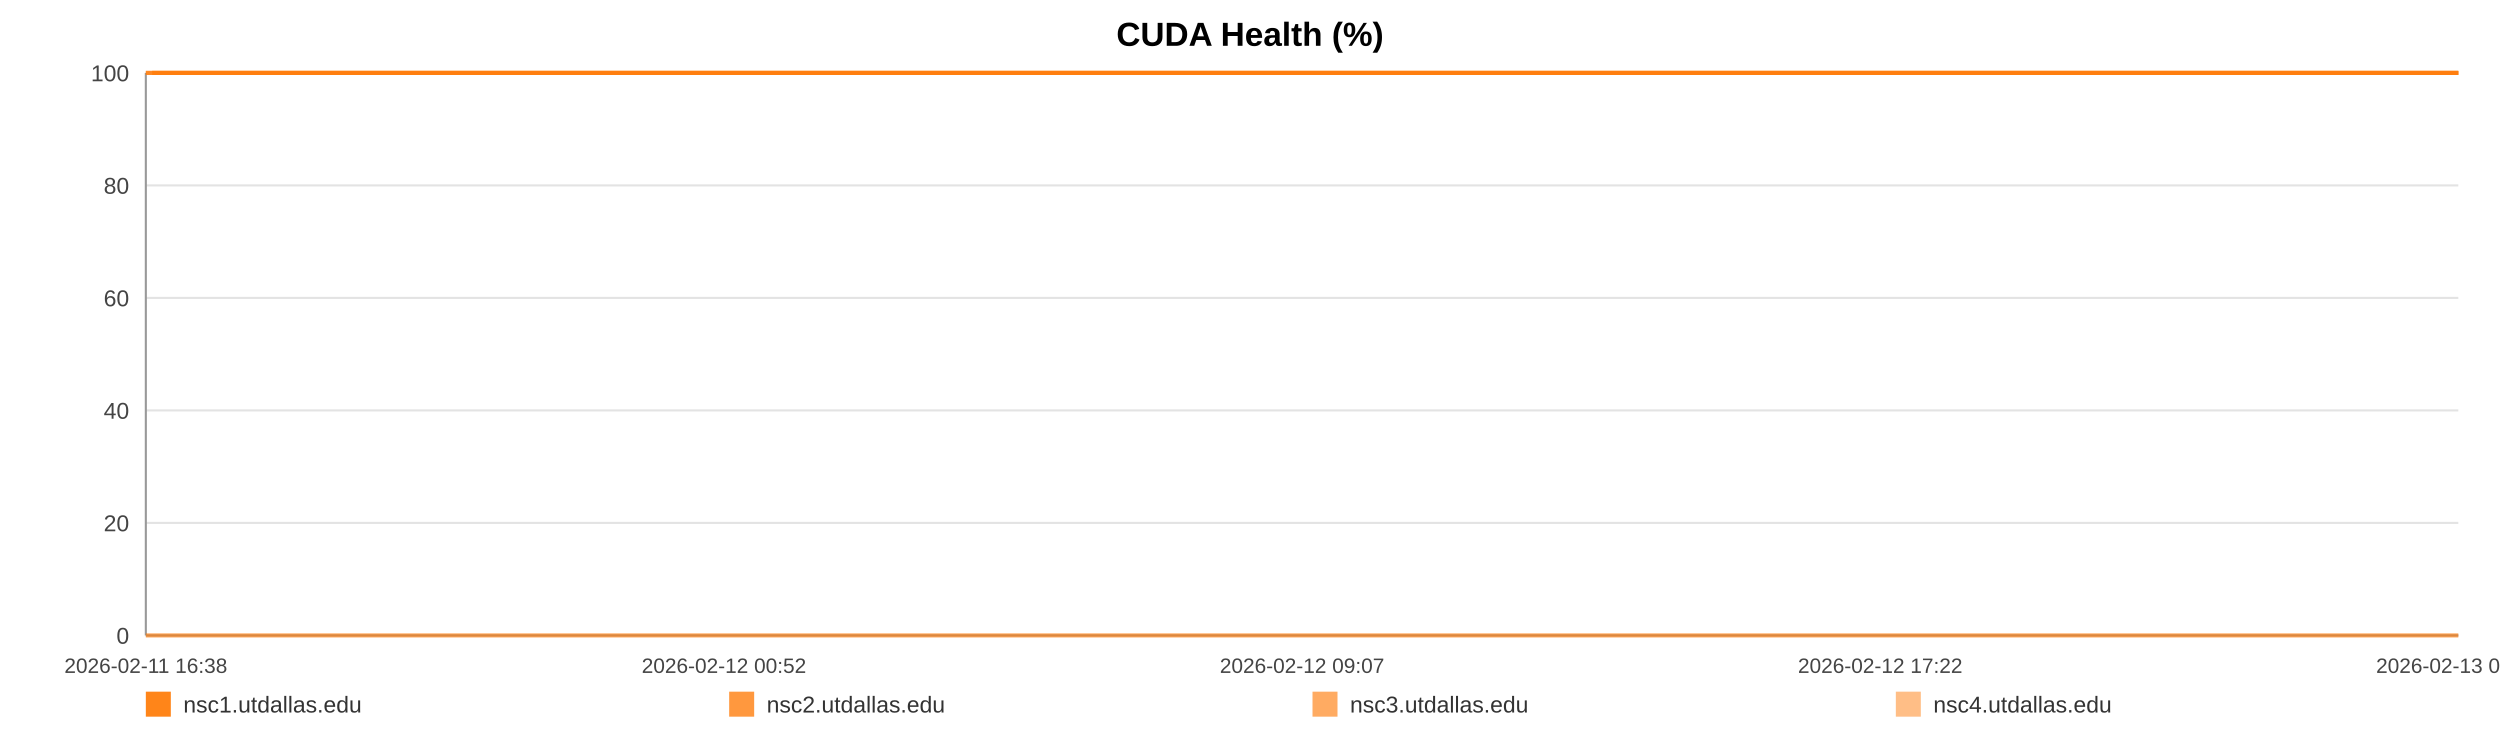
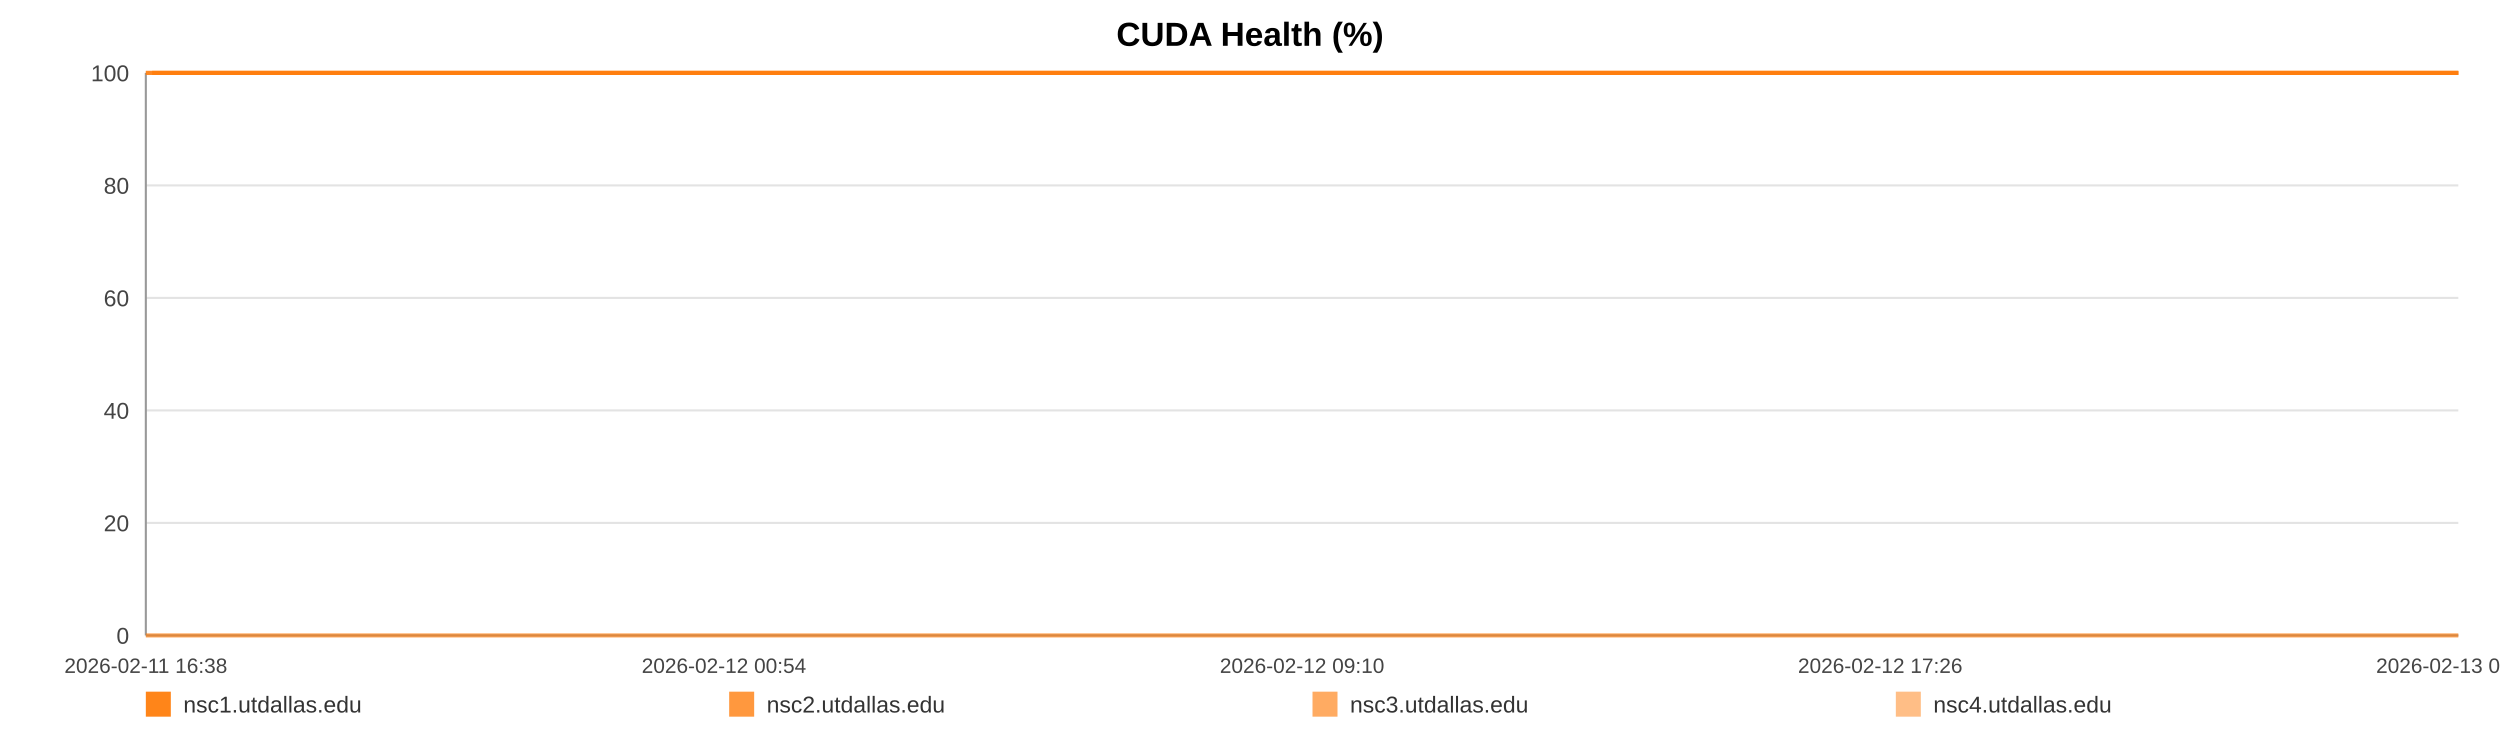
<svg xmlns="http://www.w3.org/2000/svg" width="1200" height="360" viewBox="0 0 1200 360" role="img" aria-label="CUDA Health (%)">
  <rect width="100%" height="100%" fill="#ffffff" />
  <text x="600.0" y="22" text-anchor="middle" font-size="16" font-family="Arial, Helvetica, sans-serif" font-weight="bold">CUDA Health (%)</text>
  <line x1="70" y1="35.00" x2="1180" y2="35.00" stroke="#e3e3e3" stroke-width="1" />
  <text x="62" y="39.00" text-anchor="end" font-size="11" fill="#444" font-family="Arial, Helvetica, sans-serif">100</text>
  <line x1="70" y1="89.00" x2="1180" y2="89.00" stroke="#e3e3e3" stroke-width="1" />
  <text x="62" y="93.00" text-anchor="end" font-size="11" fill="#444" font-family="Arial, Helvetica, sans-serif">80</text>
  <line x1="70" y1="143.00" x2="1180" y2="143.00" stroke="#e3e3e3" stroke-width="1" />
  <text x="62" y="147.00" text-anchor="end" font-size="11" fill="#444" font-family="Arial, Helvetica, sans-serif">60</text>
  <line x1="70" y1="197.00" x2="1180" y2="197.00" stroke="#e3e3e3" stroke-width="1" />
  <text x="62" y="201.00" text-anchor="end" font-size="11" fill="#444" font-family="Arial, Helvetica, sans-serif">40</text>
  <line x1="70" y1="251.00" x2="1180" y2="251.00" stroke="#e3e3e3" stroke-width="1" />
  <text x="62" y="255.00" text-anchor="end" font-size="11" fill="#444" font-family="Arial, Helvetica, sans-serif">20</text>
  <line x1="70" y1="305.00" x2="1180" y2="305.00" stroke="#e3e3e3" stroke-width="1" />
  <text x="62" y="309.00" text-anchor="end" font-size="11" fill="#444" font-family="Arial, Helvetica, sans-serif">0</text>
  <line x1="70" y1="35" x2="70" y2="305" stroke="#999" />
  <line x1="70" y1="305" x2="1180" y2="305" stroke="#999" />
  <text x="70.00" y="323" text-anchor="middle" font-size="10" fill="#444" font-family="Arial, Helvetica, sans-serif">2026-02-11 16:38</text>
-   <text x="347.50" y="323" text-anchor="middle" font-size="10" fill="#444" font-family="Arial, Helvetica, sans-serif">2026-02-12 00:52</text>
-   <text x="625.00" y="323" text-anchor="middle" font-size="10" fill="#444" font-family="Arial, Helvetica, sans-serif">2026-02-12 09:07</text>
-   <text x="902.50" y="323" text-anchor="middle" font-size="10" fill="#444" font-family="Arial, Helvetica, sans-serif">2026-02-12 17:22</text>
-   <text x="1180.00" y="323" text-anchor="middle" font-size="10" fill="#444" font-family="Arial, Helvetica, sans-serif">2026-02-13 01:36</text>
-   <polyline fill="none" stroke="#ff7f0e" stroke-opacity="0.95" stroke-width="2" points="73.02,35.00 76.05,35.00 79.06,35.00 82.09,35.00 85.14,35.00 88.13,35.00 91.16,35.00 94.43,35.00 97.43,35.00 100.43,35.00 103.43,35.00 106.50,35.00 109.50,35.00 112.50,35.00 117.93,35.00 122.61,35.00 125.66,35.00 128.76,35.00 131.77,35.00 134.78,35.00 137.73,35.00 140.78,35.00 143.79,35.00 146.83,35.00 149.87,35.00 152.94,35.00 155.97,35.00 159.00,35.00 162.17,35.00 165.22,35.00 168.23,35.00 171.32,35.00 174.34,35.00 177.36,35.00 180.47,35.00 183.46,35.00 186.48,35.00 189.56,35.00 192.54,35.00 195.56,35.00 198.54,35.00 201.55,35.00 204.58,35.00 207.58,35.00 210.67,35.00 213.72,35.00 216.70,35.00 219.71,35.00 222.76,35.00 225.78,35.00 229.23,35.00 232.25,35.00 235.26,35.00 238.25,35.00 241.25,35.00 244.24,35.00 247.24,35.00 250.27,35.00 253.28,35.00 256.36,35.00 259.37,35.00 262.35,35.00 265.39,35.00 268.44,35.00 271.45,35.00 274.48,35.00 277.46,35.00 280.46,35.00 283.46,35.00 286.45,35.00 289.46,35.00 292.48,35.00 295.47,35.00 298.49,35.00 301.52,35.00 304.50,35.00 307.54,35.00 310.53,35.00 313.53,35.00 316.63,35.00 319.64,35.00 322.65,35.00 325.68,35.00 328.69,35.00 331.71,35.00 334.73,35.00 337.71,35.00 340.70,35.00 343.74,35.00 346.78,35.00 349.79,35.00 352.83,35.00 355.81,35.00 358.84,35.00 361.84,35.00 364.85,35.00 367.84,35.00 370.86,35.00 373.85,35.00 376.89,35.00 379.91,35.00 382.93,35.00 385.95,35.00 389.00,35.00 392.04,35.00 395.05,35.00 398.05,35.00 401.06,35.00 404.06,35.00 407.11,35.00 410.13,35.00 413.14,35.00 416.15,35.00 419.18,35.00 422.21,35.00 425.25,35.00 428.31,35.00 431.32,35.00 434.33,35.00 437.35,35.00 440.36,35.00 443.37,35.00 446.41,35.00 449.69,35.00 452.69,35.00 455.74,35.00 458.75,35.00 461.74,35.00 464.74,35.00 467.70,35.00 470.71,35.00 473.73,35.00 476.74,35.00 479.74,35.00 482.75,35.00 485.76,35.00 488.75,35.00 491.83,35.00 494.83,35.00 497.84,35.00 500.84,35.00 503.86,35.00 506.86,35.00 509.89,35.00 512.92,35.00 515.94,35.00 518.96,35.00 521.97,35.00 524.96,35.00 527.96,35.00 530.97,35.00 533.98,35.00 537.01,35.00 540.06,35.00 543.08,35.00 546.09,35.00 549.14,35.00 552.16,35.00 555.15,35.00 558.18,35.00 561.20,35.00 564.26,35.00 567.32,35.00 570.32,35.00 573.35,35.00 576.34,35.00 579.33,35.00 582.34,35.00 585.36,35.00 588.36,35.00 591.34,35.00 594.35,35.00 597.39,35.00 600.41,35.00 603.44,35.00 606.45,35.00 609.54,35.00 612.55,35.00 615.56,35.00 618.56,35.00 621.55,35.00 624.83,35.00 627.92,35.00 630.91,35.00 633.91,35.00 636.88,35.00 639.91,35.00 642.92,35.00 645.95,35.00 648.98,35.00 651.98,35.00 654.98,35.00 658.00,35.00 661.09,35.00 664.10,35.00 667.09,35.00 670.10,35.00 673.15,35.00 676.22,35.00 679.31,35.00 682.30,35.00 685.32,35.00 688.34,35.00 691.34,35.00 694.37,35.00 697.39,35.00 700.44,35.00 703.44,35.00 706.44,35.00 709.48,35.00 712.50,35.00 715.51,35.00 718.53,35.00 721.59,35.00 724.61,35.00 727.61,35.00 730.59,35.00 733.59,35.00 736.62,35.00 739.63,35.00 742.63,35.00 745.64,35.00 748.63,35.00 751.64,35.00 754.67,35.00 757.69,35.00 760.72,35.00 763.78,35.00 766.80,35.00 769.84,35.00 772.84,35.00 775.87,35.00 778.88,35.00 781.90,35.00 784.92,35.00 788.00,35.00 791.02,35.00 794.05,35.00 797.07,35.00 800.07,35.00 803.10,35.00 806.08,35.00 809.09,35.00 812.13,35.00 815.15,35.00 818.17,35.00 821.19,35.00 824.23,35.00 827.24,35.00 830.26,35.00 833.30,35.00 836.34,35.00 839.35,35.00 842.36,35.00 845.39,35.00 848.44,35.00 851.47,35.00 854.48,35.00 857.49,35.00 860.84,35.00 863.88,35.00 866.90,35.00 869.92,35.00 872.96,35.00 875.99,35.00 879.01,35.00 882.04,35.00 885.03,35.00 888.15,35.00 891.20,35.00 894.19,35.00 897.20,35.00 900.22,35.00 903.24,35.00 906.26,35.00 909.39,35.00 912.41,35.00 915.42,35.00 918.48,35.00 921.73,35.00 924.75,35.00 928.55,35.00 933.65,35.00 936.74,35.00 939.82,35.00 942.83,35.00 945.79,35.00 948.79,35.00 951.86,35.00 954.89,35.00 957.92,35.00 961.06,35.00 964.19,35.00 967.38,35.00 970.41,35.00 973.43,35.00 976.45,35.00 979.51,35.00 982.57,35.00 985.61,35.00 988.61,35.00 991.63,35.00 994.77,35.00 997.80,35.00 1000.79,35.00 1003.82,35.00 1006.88,35.00 1010.01,35.00 1013.05,35.00 1016.07,35.00 1019.18,35.00 1022.06,35.00 1025.07,35.00 1028.14,35.00 1031.14,35.00 1034.21,35.00 1037.32,35.00 1040.35,35.00 1043.36,35.00 1046.42,35.00 1049.47,35.00 1052.48,35.00 1055.49,35.00 1058.49,35.00 1061.52,35.00 1064.55,35.00 1067.55,35.00 1071.14,35.00 1074.70,35.00 1078.27,35.00 1081.77,35.00 1085.22,35.00 1088.70,35.00 1092.27,35.00 1095.79,35.00 1098.82,35.00 1101.80,35.00 1104.81,35.00 1107.82,35.00 1110.84,35.00 1113.83,35.00 1116.83,35.00 1119.83,35.00 1122.85,35.00 1125.86,35.00 1128.87,35.00 1131.87,35.00 1134.88,35.00 1137.88,35.00 1140.89,35.00 1143.89,35.00 1146.91,35.00 1149.89,35.00 1152.92,35.00 1155.96,35.00 1158.94,35.00 1161.93,35.00 1164.93,35.00 1167.94,35.00 1170.96,35.00 1173.98,35.00 1176.98,35.00 1180.00,35.00" />
-   <polyline fill="none" stroke="#ff7f0e" stroke-opacity="0.80" stroke-width="2" points="70.00,35.00 73.02,35.00 76.05,35.00 79.06,35.00 82.09,35.00 85.14,35.00 88.13,35.00 91.16,35.00 94.43,35.00 97.43,35.00 100.43,35.00 103.43,35.00 106.50,35.00 109.50,35.00 112.50,35.00 117.93,35.00 122.61,35.00 125.66,35.00 128.76,35.00 131.77,35.00 134.78,35.00 137.73,35.00 140.78,35.00 143.79,35.00 146.83,35.00 149.87,35.00 152.94,35.00 155.97,35.00 159.00,35.00 162.17,35.00 165.22,35.00 168.23,35.00 171.32,35.00 174.34,35.00 177.36,35.00 180.47,35.00 183.46,35.00 186.48,35.00 189.56,35.00 192.54,35.00 195.56,35.00 198.54,35.00 201.55,35.00 204.58,35.00 207.58,35.00 210.67,35.00 213.72,35.00 216.70,35.00 219.71,35.00 222.76,35.00 225.78,35.00 229.23,35.00 232.25,35.00 235.26,35.00 238.25,35.00 241.25,35.00 244.24,35.00 247.24,35.00 250.27,35.00 253.28,35.00 256.36,35.00 259.37,35.00 262.35,35.00 265.39,35.00 268.44,35.00 271.45,35.00 274.48,35.00 277.46,35.00 280.46,35.00 283.46,35.00 286.45,35.00 289.46,35.00 292.48,35.00 295.47,35.00 298.49,35.00 301.52,35.00 304.50,35.00 307.54,35.00 310.53,35.00 313.53,35.00 316.63,35.00 319.64,35.00 322.65,35.00 325.68,35.00 328.69,35.00 331.71,35.00 334.73,35.00 337.71,35.00 340.70,35.00 343.74,35.00 346.78,35.00 349.79,35.00 352.83,35.00 355.81,35.00 358.84,35.00 361.84,35.00 364.85,35.00 367.84,35.00 370.86,35.00 373.85,35.00 376.89,35.00 379.91,35.00 382.93,35.00 385.95,35.00 389.00,35.00 392.04,35.00 395.05,35.00 398.05,35.00 401.06,35.00 404.06,35.00 407.11,35.00 410.13,35.00 413.14,35.00 416.15,35.00 419.18,35.00 422.21,35.00 425.25,35.00 428.31,35.00 431.32,35.00 434.33,35.00 437.35,35.00 440.36,35.00 443.37,35.00 446.41,35.00 449.69,35.00 452.69,35.00 455.74,35.00 458.75,35.00 461.74,35.00 464.74,35.00 467.70,35.00 470.71,35.00 473.73,35.00 476.74,35.00 479.74,35.00 482.75,35.00 485.76,35.00 488.75,35.00 491.83,35.00 494.83,35.00 497.84,35.00 500.84,35.00 503.86,35.00 506.86,35.00 509.89,35.00 512.92,35.00 515.94,35.00 518.96,35.00 521.97,35.00 524.96,35.00 527.96,35.00 530.97,35.00 533.98,35.00 537.01,35.00 540.06,35.00 543.08,35.00 546.09,35.00 549.14,35.00 552.16,35.00 555.15,35.00 558.18,35.00 561.20,35.00 564.26,35.00 567.32,35.00 570.32,35.00 573.35,35.00 576.34,35.00 579.33,35.00 582.34,35.00 585.36,35.00 588.36,35.00 591.34,35.00 594.35,35.00 597.39,35.00 600.41,35.00 603.44,35.00 606.45,35.00 609.54,35.00 612.55,35.00 615.56,35.00 618.56,35.00 621.55,35.00 624.83,35.00 627.92,35.00 630.91,35.00 633.91,35.00 636.88,35.00 639.91,35.00 642.92,35.00 645.95,35.00 648.98,35.00 651.98,35.00 654.98,35.00 658.00,35.00 661.09,35.00 664.10,35.00 667.09,35.00 670.10,35.00 673.15,35.00 676.22,35.00 679.31,35.00 682.30,35.00 685.32,35.00 688.34,35.00 691.34,35.00 694.37,35.00 697.39,35.00 700.44,35.00 703.44,35.00 706.44,35.00 709.48,35.00 712.50,35.00 715.51,35.00 718.53,35.00 721.59,35.00 724.61,35.00 727.61,35.00 730.59,35.00 733.59,35.00 736.62,35.00 739.63,35.00 742.63,35.00 745.64,35.00 748.63,35.00 751.64,35.00 754.67,35.00 757.69,35.00 760.72,35.00 763.78,35.00 766.80,35.00 769.84,35.00 772.84,35.00 775.87,35.00 778.88,35.00 781.90,35.00 784.92,35.00 788.00,35.00 791.02,35.00 794.05,35.00 797.07,35.00 800.07,35.00 803.10,35.00 806.08,35.00 809.09,35.00 812.13,35.00 815.15,35.00 818.17,35.00 821.19,35.00 824.23,35.00 827.24,35.00 830.26,35.00 833.30,35.00 836.34,35.00 839.35,35.00 842.36,35.00 845.39,35.00 848.44,35.00 851.47,35.00 854.48,35.00 857.49,35.00 860.84,35.00 863.88,35.00 866.90,35.00 869.92,35.00 872.96,35.00 875.99,35.00 879.01,35.00 882.04,35.00 885.03,35.00 888.15,35.00 891.20,35.00 894.19,35.00 897.20,35.00 900.22,35.00 903.24,35.00 906.26,35.00 909.39,35.00 912.41,35.00 915.42,35.00 918.48,35.00 921.73,35.00 924.75,35.00 928.55,35.00 933.65,35.00 936.74,35.00 939.82,35.00 942.83,35.00 945.79,35.00 948.79,35.00 951.86,35.00 954.89,35.00 957.92,35.00 961.06,35.00 964.19,35.00 967.38,35.00 970.41,35.00 973.43,35.00 976.45,35.00 979.51,35.00 982.57,35.00 985.61,35.00 988.61,35.00 991.63,35.00 994.77,35.00 997.80,35.00 1000.79,35.00 1003.82,35.00 1006.88,35.00 1010.01,35.00 1013.05,35.00 1016.07,35.00 1019.18,35.00 1022.06,35.00 1025.07,35.00 1028.14,35.00 1031.14,35.00 1034.21,35.00 1037.32,35.00 1040.35,35.00 1043.36,35.00 1046.42,35.00 1049.47,35.00 1052.48,35.00 1055.49,35.00 1058.49,35.00 1061.52,35.00 1064.55,35.00 1067.55,35.00 1071.14,35.00 1074.70,35.00 1078.27,35.00 1081.77,35.00 1085.22,35.00 1088.70,35.00 1092.27,35.00 1095.79,35.00 1098.82,35.00 1101.80,35.00 1104.81,35.00 1107.82,35.00 1110.84,35.00 1113.83,35.00 1116.83,35.00 1119.83,35.00 1122.85,35.00 1125.86,35.00 1128.87,35.00 1131.87,35.00 1134.88,35.00 1137.88,35.00 1140.89,35.00 1143.89,35.00 1146.91,35.00 1149.89,35.00 1152.92,35.00 1155.96,35.00 1158.94,35.00 1161.93,35.00 1164.93,35.00 1167.94,35.00 1170.96,35.00 1173.98,35.00 1176.98,35.00 1180.00,35.00" />
-   <polyline fill="none" stroke="#ff7f0e" stroke-opacity="0.65" stroke-width="2" points="70.00,305.00 73.02,305.00 76.05,305.00 79.06,305.00 82.09,305.00 85.14,305.00 88.13,305.00 91.16,305.00 94.43,305.00 97.43,305.00 100.43,305.00 103.43,305.00 106.50,305.00 109.50,305.00 112.50,305.00 117.93,305.00 122.61,305.00 125.66,305.00 128.76,305.00 131.77,305.00 134.78,305.00 137.73,305.00 140.78,305.00 143.79,305.00 146.83,305.00 149.87,305.00 152.94,305.00 155.97,305.00 159.00,305.00 162.17,305.00 165.22,305.00 168.23,305.00 171.32,305.00 174.34,305.00 177.36,305.00 180.47,305.00 183.46,305.00 186.48,305.00 189.56,305.00 192.54,305.00 195.56,305.00 198.54,305.00 201.55,305.00 204.58,305.00 207.58,305.00 210.67,305.00 213.72,305.00 216.70,305.00 219.71,305.00 222.76,305.00 225.78,305.00 229.23,305.00 232.25,305.00 235.26,305.00 238.25,305.00 241.25,305.00 244.24,305.00 247.24,305.00 250.27,305.00 253.28,305.00 256.36,305.00 259.37,305.00 262.35,305.00 265.39,305.00 268.44,305.00 271.45,305.00 274.48,305.00 277.46,305.00 280.46,305.00 283.46,305.00 286.45,305.00 289.46,305.00 292.48,305.00 295.47,305.00 298.49,305.00 301.52,305.00 304.50,305.00 307.54,305.00 310.53,305.00 313.53,305.00 316.63,305.00 319.64,305.00 322.65,305.00 325.68,305.00 328.69,305.00 331.71,305.00 334.73,305.00 337.71,305.00 340.70,305.00 343.74,305.00 346.78,305.00 349.79,305.00 352.83,305.00 355.81,305.00 358.84,305.00 361.84,305.00 364.85,305.00 367.84,305.00 370.86,305.00 373.85,305.00 376.89,305.00 379.91,305.00 382.93,305.00 385.95,305.00 389.00,305.00 392.04,305.00 395.05,305.00 398.05,305.00 401.06,305.00 404.06,305.00 407.11,305.00 410.13,305.00 413.14,305.00 416.15,305.00 419.18,305.00 422.21,305.00 425.25,305.00 428.31,305.00 431.32,305.00 434.33,305.00 437.35,305.00 440.36,305.00 443.37,305.00 446.41,305.00 449.69,305.00 452.69,305.00 455.74,305.00 458.75,305.00 461.74,305.00 464.74,305.00 467.70,305.00 470.71,305.00 473.73,305.00 476.74,305.00 479.74,305.00 482.75,305.00 485.76,305.00 488.75,305.00 491.83,305.00 494.83,305.00 497.84,305.00 500.84,305.00 503.86,305.00 506.86,305.00 509.89,305.00 512.92,305.00 515.94,305.00 518.96,305.00 521.97,305.00 524.96,305.00 527.96,305.00 530.97,305.00 533.98,305.00 537.01,305.00 540.06,305.00 543.08,305.00 546.09,305.00 549.14,305.00 552.16,305.00 555.15,305.00 558.18,305.00 561.20,305.00 564.26,305.00 567.32,305.00 570.32,305.00 573.35,305.00 576.34,305.00 579.33,305.00 582.34,305.00 585.36,305.00 588.36,305.00 591.34,305.00 594.35,305.00 597.39,305.00 600.41,305.00 603.44,305.00 606.45,305.00 609.54,305.00 612.55,305.00 615.56,305.00 618.56,305.00 621.55,305.00 624.83,305.00 627.92,305.00 630.91,305.00 633.91,305.00 636.88,305.00 639.91,305.00 642.92,305.00 645.95,305.00 648.98,305.00 651.98,305.00 654.98,305.00 658.00,305.00 661.09,305.00 664.10,305.00 667.09,305.00 670.10,305.00 673.15,305.00 676.22,305.00 679.31,305.00 682.30,305.00 685.32,305.00 688.34,305.00 691.34,305.00 694.37,305.00 697.39,305.00 700.44,305.00 703.44,305.00 706.44,305.00 709.48,305.00 712.50,305.00 715.51,305.00 718.53,305.00 721.59,305.00 724.61,305.00 727.61,305.00 730.59,305.00 733.59,305.00 736.62,305.00 739.63,305.00 742.63,305.00 745.64,305.00 748.63,305.00 751.64,305.00 754.67,305.00 757.69,305.00 760.72,305.00 763.78,305.00 766.80,305.00 769.84,305.00 772.84,305.00 775.87,305.00 778.88,305.00 781.90,305.00 784.92,305.00 788.00,305.00 791.02,305.00 794.05,305.00 797.07,305.00 800.07,305.00 803.10,305.00 806.08,305.00 809.09,305.00 812.13,305.00 815.15,305.00 818.17,305.00 821.19,305.00 824.23,305.00 827.24,305.00 830.26,305.00 833.30,305.00 836.34,305.00 839.35,305.00 842.36,305.00 845.39,305.00 848.44,305.00 851.47,305.00 854.48,305.00 857.49,305.00 860.84,305.00 863.88,305.00 866.90,305.00 869.92,305.00 872.96,305.00 875.99,305.00 879.01,305.00 882.04,305.00 885.03,305.00 888.15,305.00 891.20,305.00 894.19,305.00 897.20,305.00 900.22,305.00 903.24,305.00 906.26,305.00 909.39,305.00 912.41,305.00 915.42,305.00 918.48,305.00 921.73,305.00 924.75,305.00 928.55,305.00 933.65,305.00 936.74,305.00 939.82,305.00 942.83,305.00 945.79,305.00 948.79,305.00 951.86,305.00 954.89,305.00 957.92,305.00 961.06,305.00 964.19,305.00 967.38,305.00 970.41,305.00 973.43,305.00 976.45,305.00 979.51,305.00 982.57,305.00 985.61,305.00 988.61,305.00 991.63,305.00 994.77,305.00 997.80,305.00 1000.79,305.00 1003.82,305.00 1006.88,305.00 1010.01,305.00 1013.05,305.00 1016.07,305.00 1019.18,305.00 1022.06,305.00 1025.07,305.00 1028.14,305.00 1031.14,305.00 1034.21,305.00 1037.32,305.00 1040.35,305.00 1043.36,305.00 1046.42,305.00 1049.47,305.00 1052.48,305.00 1055.49,305.00 1058.49,305.00 1061.52,305.00 1064.55,305.00 1067.55,305.00 1071.14,305.00 1074.70,305.00 1078.27,305.00 1081.77,305.00 1085.22,305.00 1088.70,305.00 1092.27,305.00 1095.79,305.00 1098.82,305.00 1101.80,305.00 1104.81,305.00 1107.82,305.00 1110.84,305.00 1113.83,305.00 1116.83,305.00 1119.83,305.00 1122.85,305.00 1125.86,305.00 1128.87,305.00 1131.87,305.00 1134.88,305.00 1137.88,305.00 1140.89,305.00 1143.89,305.00 1146.91,305.00 1149.89,305.00 1152.92,305.00 1155.96,305.00 1158.94,305.00 1161.93,305.00 1164.93,305.00 1167.94,305.00 1170.96,305.00 1173.98,305.00 1176.98,305.00 1180.00,305.00" />
-   <polyline fill="none" stroke="#ff7f0e" stroke-opacity="0.50" stroke-width="2" points="70.00,35.00 73.02,35.00 76.05,35.00 79.06,35.00 82.09,35.00 85.14,35.00 88.13,35.00 91.16,35.00 94.43,35.00 97.43,35.00 100.43,35.00 103.43,35.00 106.50,35.00 109.50,35.00 112.50,35.00 117.93,35.00 122.61,35.00 125.66,35.00 128.76,35.00 131.77,35.00 134.78,35.00 137.73,35.00 140.78,35.00 143.79,35.00 146.83,35.00 149.87,35.00 152.94,35.00 155.97,35.00 159.00,35.00 162.17,35.00 165.22,35.00 168.23,35.00 171.32,35.00 174.34,35.00 177.36,35.00 180.47,35.00 183.46,35.00 186.48,35.00 189.56,35.00 192.54,35.00 195.56,35.00 198.54,35.00 201.55,35.00 204.58,35.00 207.58,35.00 210.67,35.00 213.72,35.00 216.70,35.00 219.71,35.00 222.76,35.00 225.78,35.00 229.23,35.00 232.25,35.00 235.26,35.00 238.25,35.00 241.25,35.00 244.24,35.00 247.24,35.00 250.27,35.00 253.28,35.00 256.36,35.00 259.37,35.00 262.35,35.00 265.39,35.00 268.44,35.00 271.45,35.00 274.48,35.00 277.46,35.00 280.46,35.00 283.46,35.00 286.45,35.00 289.46,35.00 292.48,35.00 295.47,35.00 298.49,35.00 301.52,35.00 304.50,35.00 307.54,35.00 310.53,35.00 313.53,35.00 316.63,35.00 319.64,35.00 322.65,35.00 325.68,35.00 328.69,35.00 331.71,35.00 334.73,35.00 337.71,35.00 340.70,35.00 343.74,35.00 346.78,35.00 349.79,35.00 352.83,35.00 355.81,35.00 358.84,35.00 361.84,35.00 364.85,35.00 367.84,35.00 370.86,35.00 373.85,35.00 376.89,35.00 379.91,35.00 382.93,35.00 385.95,35.00 389.00,35.00 392.04,35.00 395.05,35.00 398.05,35.00 401.06,35.00 404.06,35.00 407.11,35.00 410.13,35.00 413.14,35.00 416.15,35.00 419.18,35.00 422.21,35.00 425.25,35.00 428.31,35.00 431.32,35.00 434.33,35.00 437.35,35.00 440.36,35.00 443.37,35.00 446.41,35.00 449.69,35.00 452.69,35.00 455.74,35.00 458.75,35.00 461.74,35.00 464.74,35.00 467.70,35.00 470.71,35.00 473.73,35.00 476.74,35.00 479.74,35.00 482.75,35.00 485.76,35.00 488.75,35.00 491.83,35.00 494.83,35.00 497.84,35.00 500.84,35.00 503.86,35.00 506.86,35.00 509.89,35.00 512.92,35.00 515.94,35.00 518.96,35.00 521.97,35.00 524.96,35.00 527.96,35.00 530.97,35.00 533.98,35.00 537.01,35.00 540.06,35.00 543.08,35.00 546.09,35.00 549.14,35.00 552.16,35.00 555.15,35.00 558.18,35.00 561.20,35.00 564.26,35.00 567.32,35.00 570.32,35.00 573.35,35.00 576.34,35.00 579.33,35.00 582.34,35.00 585.36,35.00 588.36,35.00 591.34,35.00 594.35,35.00 597.39,35.00 600.41,35.00 603.44,35.00 606.45,35.00 609.54,35.00 612.55,35.00 615.56,35.00 618.56,35.00 621.55,35.00 624.83,35.00 627.92,35.00 630.91,35.00 633.91,35.00 636.88,35.00 639.91,35.00 642.92,35.00 645.95,35.00 648.98,35.00 651.98,35.00 654.98,35.00 658.00,35.00 661.09,35.00 664.10,35.00 667.09,35.00 670.10,35.00 673.15,35.00 676.22,35.00 679.31,35.00 682.30,35.00 685.32,35.00 688.34,35.00 691.34,35.00 694.37,35.00 697.39,35.00 700.44,35.00 703.44,35.00 706.44,35.00 709.48,35.00 712.50,35.00 715.51,35.00 718.53,35.00 721.59,35.00 724.61,35.00 727.61,35.00 730.59,35.00 733.59,35.00 736.62,35.00 739.63,35.00 742.63,35.00 745.64,35.00 748.63,35.00 751.64,35.00 754.67,35.00 757.69,35.00 760.72,35.00 763.78,35.00 766.80,35.00 769.84,35.00 772.84,35.00 775.87,35.00 778.88,35.00 781.90,35.00 784.92,35.00 788.00,35.00 791.02,35.00 794.05,35.00 797.07,35.00 800.07,35.00 803.10,35.00 806.08,35.00 809.09,35.00 812.13,35.00 815.15,35.00 818.17,35.00 821.19,35.00 824.23,35.00 827.24,35.00 830.26,35.00 833.30,35.00 836.34,35.00 839.35,35.00 842.36,35.00 845.39,35.00 848.44,35.00 851.47,35.00 854.48,35.00 857.49,35.00 860.84,35.00 863.88,35.00 866.90,35.00 869.92,35.00 872.96,35.00 875.99,35.00 879.01,35.00 882.04,35.00 885.03,35.00 888.15,35.00 891.20,35.00 894.19,35.00 897.20,35.00 900.22,35.00 903.24,35.00 906.26,35.00 909.39,35.00 912.41,35.00 915.42,35.00 918.48,35.00 921.73,35.00 924.75,35.00 928.55,35.00 933.65,35.00 936.74,35.00 939.82,35.00 942.83,35.00 945.79,35.00 948.79,35.00 951.86,35.00 954.89,35.00 957.92,35.00 961.06,35.00 964.19,35.00 967.38,35.00 970.41,35.00 973.43,35.00 976.45,35.00 979.51,35.00 982.57,35.00 985.61,35.00 988.61,35.00 991.63,35.00 994.77,35.00 997.80,35.00 1000.79,35.00 1003.82,35.00 1006.88,35.00 1010.01,35.00 1013.05,35.00 1016.07,35.00 1019.18,35.00 1022.06,35.00 1025.07,35.00 1028.14,35.00 1031.14,35.00 1034.21,35.00 1037.32,35.00 1040.35,35.00 1043.36,35.00 1046.42,35.00 1049.47,35.00 1052.48,35.00 1055.49,35.00 1058.49,35.00 1061.52,35.00 1064.55,35.00 1067.55,35.00 1071.14,35.00 1074.70,35.00 1078.27,35.00 1081.77,35.00 1085.22,35.00 1088.70,35.00 1092.27,35.00 1095.79,35.00 1098.82,35.00 1101.80,35.00 1104.81,35.00 1107.82,35.00 1110.84,35.00 1113.83,35.00 1116.83,35.00 1119.83,35.00 1122.85,35.00 1125.86,35.00 1128.87,35.00 1131.87,35.00 1134.88,35.00 1137.88,35.00 1140.89,35.00 1143.89,35.00 1146.91,35.00 1149.89,35.00 1152.92,35.00 1155.96,35.00 1158.94,35.00 1161.93,35.00 1164.93,35.00 1167.94,35.00 1170.96,35.00 1173.98,35.00 1176.98,35.00 1180.00,35.00" />
+   <text x="347.50" y="323" text-anchor="middle" font-size="10" fill="#444" font-family="Arial, Helvetica, sans-serif">2026-02-12 00:54</text>
+   <text x="625.00" y="323" text-anchor="middle" font-size="10" fill="#444" font-family="Arial, Helvetica, sans-serif">2026-02-12 09:10</text>
+   <text x="902.50" y="323" text-anchor="middle" font-size="10" fill="#444" font-family="Arial, Helvetica, sans-serif">2026-02-12 17:26</text>
+   <text x="1180.00" y="323" text-anchor="middle" font-size="10" fill="#444" font-family="Arial, Helvetica, sans-serif">2026-02-13 01:42</text>
+   <polyline fill="none" stroke="#ff7f0e" stroke-opacity="0.95" stroke-width="2" points="73.01,35.00 76.03,35.00 79.03,35.00 82.05,35.00 85.09,35.00 88.08,35.00 91.10,35.00 94.36,35.00 97.35,35.00 100.35,35.00 103.34,35.00 106.40,35.00 109.39,35.00 112.38,35.00 117.80,35.00 122.47,35.00 125.51,35.00 128.60,35.00 131.60,35.00 134.60,35.00 137.55,35.00 140.59,35.00 143.59,35.00 146.62,35.00 149.65,35.00 152.72,35.00 155.74,35.00 158.76,35.00 161.92,35.00 164.96,35.00 167.96,35.00 171.05,35.00 174.06,35.00 177.07,35.00 180.17,35.00 183.16,35.00 186.17,35.00 189.24,35.00 192.21,35.00 195.22,35.00 198.19,35.00 201.20,35.00 204.22,35.00 207.21,35.00 210.29,35.00 213.33,35.00 216.30,35.00 219.30,35.00 222.34,35.00 225.35,35.00 228.79,35.00 231.81,35.00 234.81,35.00 237.79,35.00 240.78,35.00 243.77,35.00 246.76,35.00 249.78,35.00 252.78,35.00 255.85,35.00 258.85,35.00 261.83,35.00 264.86,35.00 267.90,35.00 270.91,35.00 273.93,35.00 276.90,35.00 279.89,35.00 282.88,35.00 285.86,35.00 288.86,35.00 291.88,35.00 294.86,35.00 297.87,35.00 300.89,35.00 303.86,35.00 306.89,35.00 309.88,35.00 312.87,35.00 315.96,35.00 318.96,35.00 321.96,35.00 324.99,35.00 327.98,35.00 331.00,35.00 334.01,35.00 336.98,35.00 339.96,35.00 342.99,35.00 346.02,35.00 349.03,35.00 352.07,35.00 355.03,35.00 358.05,35.00 361.04,35.00 364.05,35.00 367.03,35.00 370.04,35.00 373.02,35.00 376.05,35.00 379.07,35.00 382.08,35.00 385.09,35.00 388.14,35.00 391.17,35.00 394.17,35.00 397.16,35.00 400.16,35.00 403.16,35.00 406.20,35.00 409.21,35.00 412.21,35.00 415.21,35.00 418.23,35.00 421.25,35.00 424.28,35.00 427.34,35.00 430.33,35.00 433.35,35.00 436.36,35.00 439.36,35.00 442.36,35.00 445.39,35.00 448.66,35.00 451.65,35.00 454.70,35.00 457.70,35.00 460.68,35.00 463.67,35.00 466.62,35.00 469.62,35.00 472.63,35.00 475.64,35.00 478.63,35.00 481.63,35.00 484.63,35.00 487.62,35.00 490.68,35.00 493.68,35.00 496.68,35.00 499.67,35.00 502.68,35.00 505.68,35.00 508.70,35.00 511.72,35.00 514.73,35.00 517.74,35.00 520.74,35.00 523.73,35.00 526.72,35.00 529.72,35.00 532.72,35.00 535.74,35.00 538.78,35.00 541.79,35.00 544.80,35.00 547.84,35.00 550.85,35.00 553.83,35.00 556.85,35.00 559.86,35.00 562.92,35.00 565.97,35.00 568.96,35.00 571.98,35.00 574.97,35.00 577.95,35.00 580.95,35.00 583.96,35.00 586.96,35.00 589.93,35.00 592.92,35.00 595.96,35.00 598.97,35.00 601.99,35.00 605.00,35.00 608.07,35.00 611.08,35.00 614.08,35.00 617.07,35.00 620.05,35.00 623.33,35.00 626.40,35.00 629.39,35.00 632.38,35.00 635.34,35.00 638.36,35.00 641.37,35.00 644.39,35.00 647.41,35.00 650.40,35.00 653.39,35.00 656.41,35.00 659.48,35.00 662.48,35.00 665.47,35.00 668.47,35.00 671.51,35.00 674.58,35.00 677.65,35.00 680.64,35.00 683.65,35.00 686.66,35.00 689.65,35.00 692.67,35.00 695.68,35.00 698.73,35.00 701.73,35.00 704.71,35.00 707.75,35.00 710.76,35.00 713.76,35.00 716.77,35.00 719.82,35.00 722.83,35.00 725.83,35.00 728.80,35.00 731.79,35.00 734.81,35.00 737.82,35.00 740.81,35.00 743.81,35.00 746.79,35.00 749.79,35.00 752.82,35.00 755.83,35.00 758.85,35.00 761.90,35.00 764.91,35.00 767.94,35.00 770.93,35.00 773.95,35.00 776.96,35.00 779.97,35.00 782.98,35.00 786.05,35.00 789.07,35.00 792.09,35.00 795.10,35.00 798.09,35.00 801.11,35.00 804.09,35.00 807.09,35.00 810.12,35.00 813.13,35.00 816.14,35.00 819.15,35.00 822.18,35.00 825.18,35.00 828.20,35.00 831.23,35.00 834.27,35.00 837.26,35.00 840.26,35.00 843.29,35.00 846.33,35.00 849.35,35.00 852.35,35.00 855.35,35.00 858.69,35.00 861.72,35.00 864.73,35.00 867.75,35.00 870.78,35.00 873.81,35.00 876.82,35.00 879.84,35.00 882.82,35.00 885.93,35.00 888.97,35.00 891.96,35.00 894.96,35.00 897.97,35.00 900.98,35.00 903.99,35.00 907.12,35.00 910.13,35.00 913.13,35.00 916.18,35.00 919.42,35.00 922.44,35.00 926.22,35.00 931.31,35.00 934.39,35.00 937.46,35.00 940.47,35.00 943.41,35.00 946.41,35.00 949.46,35.00 952.48,35.00 955.51,35.00 958.65,35.00 961.76,35.00 964.95,35.00 967.97,35.00 970.98,35.00 973.99,35.00 977.04,35.00 980.09,35.00 983.13,35.00 986.12,35.00 989.12,35.00 992.26,35.00 995.29,35.00 998.26,35.00 1001.28,35.00 1004.34,35.00 1007.46,35.00 1010.49,35.00 1013.51,35.00 1016.60,35.00 1019.48,35.00 1022.47,35.00 1025.54,35.00 1028.53,35.00 1031.59,35.00 1034.70,35.00 1037.72,35.00 1040.72,35.00 1043.77,35.00 1046.81,35.00 1049.82,35.00 1052.82,35.00 1055.80,35.00 1058.83,35.00 1061.86,35.00 1064.84,35.00 1068.43,35.00 1071.97,35.00 1075.53,35.00 1079.03,35.00 1082.47,35.00 1085.94,35.00 1089.50,35.00 1093.00,35.00 1096.03,35.00 1099.00,35.00 1102.00,35.00 1105.00,35.00 1108.02,35.00 1111.00,35.00 1113.99,35.00 1116.98,35.00 1120.00,35.00 1123.00,35.00 1126.00,35.00 1128.99,35.00 1131.99,35.00 1134.98,35.00 1137.98,35.00 1140.97,35.00 1143.98,35.00 1146.96,35.00 1149.98,35.00 1153.01,35.00 1155.98,35.00 1158.97,35.00 1161.96,35.00 1164.96,35.00 1167.97,35.00 1170.98,35.00 1173.98,35.00 1176.99,35.00 1180.00,35.00" />
+   <polyline fill="none" stroke="#ff7f0e" stroke-opacity="0.80" stroke-width="2" points="70.00,35.00 73.01,35.00 76.03,35.00 79.03,35.00 82.05,35.00 85.09,35.00 88.08,35.00 91.10,35.00 94.36,35.00 97.35,35.00 100.35,35.00 103.34,35.00 106.40,35.00 109.39,35.00 112.38,35.00 117.80,35.00 122.47,35.00 125.51,35.00 128.60,35.00 131.60,35.00 134.60,35.00 137.55,35.00 140.59,35.00 143.59,35.00 146.62,35.00 149.65,35.00 152.72,35.00 155.74,35.00 158.76,35.00 161.92,35.00 164.96,35.00 167.96,35.00 171.05,35.00 174.06,35.00 177.07,35.00 180.17,35.00 183.16,35.00 186.17,35.00 189.24,35.00 192.21,35.00 195.22,35.00 198.19,35.00 201.20,35.00 204.22,35.00 207.21,35.00 210.29,35.00 213.33,35.00 216.30,35.00 219.30,35.00 222.34,35.00 225.35,35.00 228.79,35.00 231.81,35.00 234.81,35.00 237.79,35.00 240.78,35.00 243.77,35.00 246.76,35.00 249.78,35.00 252.78,35.00 255.85,35.00 258.85,35.00 261.83,35.00 264.86,35.00 267.90,35.00 270.91,35.00 273.93,35.00 276.90,35.00 279.89,35.00 282.88,35.00 285.86,35.00 288.86,35.00 291.88,35.00 294.86,35.00 297.87,35.00 300.89,35.00 303.86,35.00 306.89,35.00 309.88,35.00 312.87,35.00 315.96,35.00 318.96,35.00 321.96,35.00 324.99,35.00 327.98,35.00 331.00,35.00 334.01,35.00 336.98,35.00 339.96,35.00 342.99,35.00 346.02,35.00 349.03,35.00 352.07,35.00 355.03,35.00 358.05,35.00 361.04,35.00 364.05,35.00 367.03,35.00 370.04,35.00 373.02,35.00 376.05,35.00 379.07,35.00 382.08,35.00 385.09,35.00 388.14,35.00 391.17,35.00 394.17,35.00 397.16,35.00 400.16,35.00 403.16,35.00 406.20,35.00 409.21,35.00 412.21,35.00 415.21,35.00 418.23,35.00 421.25,35.00 424.28,35.00 427.34,35.00 430.33,35.00 433.35,35.00 436.36,35.00 439.36,35.00 442.36,35.00 445.39,35.00 448.66,35.00 451.65,35.00 454.70,35.00 457.70,35.00 460.68,35.00 463.67,35.00 466.62,35.00 469.62,35.00 472.63,35.00 475.64,35.00 478.63,35.00 481.63,35.00 484.63,35.00 487.62,35.00 490.68,35.00 493.68,35.00 496.68,35.00 499.67,35.00 502.68,35.00 505.68,35.00 508.70,35.00 511.72,35.00 514.73,35.00 517.74,35.00 520.74,35.00 523.73,35.00 526.72,35.00 529.72,35.00 532.72,35.00 535.74,35.00 538.78,35.00 541.79,35.00 544.80,35.00 547.84,35.00 550.85,35.00 553.83,35.00 556.85,35.00 559.86,35.00 562.92,35.00 565.97,35.00 568.96,35.00 571.98,35.00 574.97,35.00 577.95,35.00 580.95,35.00 583.96,35.00 586.96,35.00 589.93,35.00 592.92,35.00 595.96,35.00 598.97,35.00 601.99,35.00 605.00,35.00 608.07,35.00 611.08,35.00 614.08,35.00 617.07,35.00 620.05,35.00 623.33,35.00 626.40,35.00 629.39,35.00 632.38,35.00 635.34,35.00 638.36,35.00 641.37,35.00 644.39,35.00 647.41,35.00 650.40,35.00 653.39,35.00 656.41,35.00 659.48,35.00 662.48,35.00 665.47,35.00 668.47,35.00 671.51,35.00 674.58,35.00 677.65,35.00 680.64,35.00 683.65,35.00 686.66,35.00 689.65,35.00 692.67,35.00 695.68,35.00 698.73,35.00 701.73,35.00 704.71,35.00 707.75,35.00 710.76,35.00 713.76,35.00 716.77,35.00 719.82,35.00 722.83,35.00 725.83,35.00 728.80,35.00 731.79,35.00 734.81,35.00 737.82,35.00 740.81,35.00 743.81,35.00 746.79,35.00 749.79,35.00 752.82,35.00 755.83,35.00 758.85,35.00 761.90,35.00 764.91,35.00 767.94,35.00 770.93,35.00 773.95,35.00 776.96,35.00 779.97,35.00 782.98,35.00 786.05,35.00 789.07,35.00 792.09,35.00 795.10,35.00 798.09,35.00 801.11,35.00 804.09,35.00 807.09,35.00 810.12,35.00 813.13,35.00 816.14,35.00 819.15,35.00 822.18,35.00 825.18,35.00 828.20,35.00 831.23,35.00 834.27,35.00 837.26,35.00 840.26,35.00 843.29,35.00 846.33,35.00 849.35,35.00 852.35,35.00 855.35,35.00 858.69,35.00 861.72,35.00 864.73,35.00 867.75,35.00 870.78,35.00 873.81,35.00 876.82,35.00 879.84,35.00 882.82,35.00 885.93,35.00 888.97,35.00 891.96,35.00 894.96,35.00 897.97,35.00 900.98,35.00 903.99,35.00 907.12,35.00 910.13,35.00 913.13,35.00 916.18,35.00 919.42,35.00 922.44,35.00 926.22,35.00 931.31,35.00 934.39,35.00 937.46,35.00 940.47,35.00 943.41,35.00 946.41,35.00 949.46,35.00 952.48,35.00 955.51,35.00 958.65,35.00 961.76,35.00 964.95,35.00 967.97,35.00 970.98,35.00 973.99,35.00 977.04,35.00 980.09,35.00 983.13,35.00 986.12,35.00 989.12,35.00 992.26,35.00 995.29,35.00 998.26,35.00 1001.28,35.00 1004.34,35.00 1007.46,35.00 1010.49,35.00 1013.51,35.00 1016.60,35.00 1019.48,35.00 1022.47,35.00 1025.54,35.00 1028.53,35.00 1031.59,35.00 1034.70,35.00 1037.72,35.00 1040.72,35.00 1043.77,35.00 1046.81,35.00 1049.82,35.00 1052.82,35.00 1055.80,35.00 1058.83,35.00 1061.86,35.00 1064.84,35.00 1068.43,35.00 1071.97,35.00 1075.53,35.00 1079.03,35.00 1082.47,35.00 1085.94,35.00 1089.50,35.00 1093.00,35.00 1096.03,35.00 1099.00,35.00 1102.00,35.00 1105.00,35.00 1108.02,35.00 1111.00,35.00 1113.99,35.00 1116.98,35.00 1120.00,35.00 1123.00,35.00 1126.00,35.00 1128.99,35.00 1131.99,35.00 1134.98,35.00 1137.98,35.00 1140.97,35.00 1143.98,35.00 1146.96,35.00 1149.98,35.00 1153.01,35.00 1155.98,35.00 1158.97,35.00 1161.96,35.00 1164.96,35.00 1167.97,35.00 1170.98,35.00 1173.98,35.00 1176.99,35.00 1180.00,35.00" />
+   <polyline fill="none" stroke="#ff7f0e" stroke-opacity="0.65" stroke-width="2" points="70.00,305.00 73.01,305.00 76.03,305.00 79.03,305.00 82.05,305.00 85.09,305.00 88.08,305.00 91.10,305.00 94.36,305.00 97.35,305.00 100.35,305.00 103.34,305.00 106.40,305.00 109.39,305.00 112.38,305.00 117.80,305.00 122.47,305.00 125.51,305.00 128.60,305.00 131.60,305.00 134.60,305.00 137.55,305.00 140.59,305.00 143.59,305.00 146.62,305.00 149.65,305.00 152.72,305.00 155.74,305.00 158.76,305.00 161.92,305.00 164.96,305.00 167.96,305.00 171.05,305.00 174.06,305.00 177.07,305.00 180.17,305.00 183.16,305.00 186.17,305.00 189.24,305.00 192.21,305.00 195.22,305.00 198.19,305.00 201.20,305.00 204.22,305.00 207.21,305.00 210.29,305.00 213.33,305.00 216.30,305.00 219.30,305.00 222.34,305.00 225.35,305.00 228.79,305.00 231.81,305.00 234.81,305.00 237.79,305.00 240.78,305.00 243.77,305.00 246.76,305.00 249.78,305.00 252.78,305.00 255.85,305.00 258.85,305.00 261.83,305.00 264.86,305.00 267.90,305.00 270.91,305.00 273.93,305.00 276.90,305.00 279.89,305.00 282.88,305.00 285.86,305.00 288.86,305.00 291.88,305.00 294.86,305.00 297.87,305.00 300.89,305.00 303.86,305.00 306.89,305.00 309.88,305.00 312.87,305.00 315.96,305.00 318.96,305.00 321.96,305.00 324.99,305.00 327.98,305.00 331.00,305.00 334.01,305.00 336.98,305.00 339.96,305.00 342.99,305.00 346.02,305.00 349.03,305.00 352.07,305.00 355.03,305.00 358.05,305.00 361.04,305.00 364.05,305.00 367.03,305.00 370.04,305.00 373.02,305.00 376.05,305.00 379.07,305.00 382.08,305.00 385.09,305.00 388.14,305.00 391.17,305.00 394.17,305.00 397.16,305.00 400.16,305.00 403.16,305.00 406.20,305.00 409.21,305.00 412.21,305.00 415.21,305.00 418.23,305.00 421.25,305.00 424.28,305.00 427.34,305.00 430.33,305.00 433.35,305.00 436.36,305.00 439.36,305.00 442.36,305.00 445.39,305.00 448.66,305.00 451.65,305.00 454.70,305.00 457.70,305.00 460.68,305.00 463.67,305.00 466.62,305.00 469.62,305.00 472.63,305.00 475.64,305.00 478.63,305.00 481.63,305.00 484.63,305.00 487.62,305.00 490.68,305.00 493.68,305.00 496.68,305.00 499.67,305.00 502.68,305.00 505.68,305.00 508.70,305.00 511.72,305.00 514.73,305.00 517.74,305.00 520.74,305.00 523.73,305.00 526.72,305.00 529.72,305.00 532.72,305.00 535.74,305.00 538.78,305.00 541.79,305.00 544.80,305.00 547.84,305.00 550.85,305.00 553.83,305.00 556.85,305.00 559.86,305.00 562.92,305.00 565.97,305.00 568.96,305.00 571.98,305.00 574.97,305.00 577.95,305.00 580.95,305.00 583.96,305.00 586.96,305.00 589.93,305.00 592.92,305.00 595.96,305.00 598.97,305.00 601.99,305.00 605.00,305.00 608.07,305.00 611.08,305.00 614.08,305.00 617.07,305.00 620.05,305.00 623.33,305.00 626.40,305.00 629.39,305.00 632.38,305.00 635.34,305.00 638.36,305.00 641.37,305.00 644.39,305.00 647.41,305.00 650.40,305.00 653.39,305.00 656.41,305.00 659.48,305.00 662.48,305.00 665.47,305.00 668.47,305.00 671.51,305.00 674.58,305.00 677.65,305.00 680.64,305.00 683.65,305.00 686.66,305.00 689.65,305.00 692.67,305.00 695.68,305.00 698.73,305.00 701.73,305.00 704.71,305.00 707.75,305.00 710.76,305.00 713.76,305.00 716.77,305.00 719.82,305.00 722.83,305.00 725.83,305.00 728.80,305.00 731.79,305.00 734.81,305.00 737.82,305.00 740.81,305.00 743.81,305.00 746.79,305.00 749.79,305.00 752.82,305.00 755.83,305.00 758.85,305.00 761.90,305.00 764.91,305.00 767.94,305.00 770.93,305.00 773.95,305.00 776.96,305.00 779.97,305.00 782.98,305.00 786.05,305.00 789.07,305.00 792.09,305.00 795.10,305.00 798.09,305.00 801.11,305.00 804.09,305.00 807.09,305.00 810.12,305.00 813.13,305.00 816.14,305.00 819.15,305.00 822.18,305.00 825.18,305.00 828.20,305.00 831.23,305.00 834.27,305.00 837.26,305.00 840.26,305.00 843.29,305.00 846.33,305.00 849.35,305.00 852.35,305.00 855.35,305.00 858.69,305.00 861.72,305.00 864.73,305.00 867.75,305.00 870.78,305.00 873.81,305.00 876.82,305.00 879.84,305.00 882.82,305.00 885.93,305.00 888.97,305.00 891.96,305.00 894.96,305.00 897.97,305.00 900.98,305.00 903.99,305.00 907.12,305.00 910.13,305.00 913.13,305.00 916.18,305.00 919.42,305.00 922.44,305.00 926.22,305.00 931.31,305.00 934.39,305.00 937.46,305.00 940.47,305.00 943.41,305.00 946.41,305.00 949.46,305.00 952.48,305.00 955.51,305.00 958.65,305.00 961.76,305.00 964.95,305.00 967.97,305.00 970.98,305.00 973.99,305.00 977.04,305.00 980.09,305.00 983.13,305.00 986.12,305.00 989.12,305.00 992.26,305.00 995.29,305.00 998.26,305.00 1001.28,305.00 1004.34,305.00 1007.46,305.00 1010.49,305.00 1013.51,305.00 1016.60,305.00 1019.48,305.00 1022.47,305.00 1025.54,305.00 1028.53,305.00 1031.59,305.00 1034.70,305.00 1037.72,305.00 1040.72,305.00 1043.77,305.00 1046.81,305.00 1049.82,305.00 1052.82,305.00 1055.80,305.00 1058.83,305.00 1061.86,305.00 1064.84,305.00 1068.43,305.00 1071.97,305.00 1075.53,305.00 1079.03,305.00 1082.47,305.00 1085.94,305.00 1089.50,305.00 1093.00,305.00 1096.03,305.00 1099.00,305.00 1102.00,305.00 1105.00,305.00 1108.02,305.00 1111.00,305.00 1113.99,305.00 1116.98,305.00 1120.00,305.00 1123.00,305.00 1126.00,305.00 1128.99,305.00 1131.99,305.00 1134.98,305.00 1137.98,305.00 1140.97,305.00 1143.98,305.00 1146.96,305.00 1149.98,305.00 1153.01,305.00 1155.98,305.00 1158.97,305.00 1161.96,305.00 1164.96,305.00 1167.97,305.00 1170.98,305.00 1173.98,305.00 1176.99,305.00 1180.00,305.00" />
+   <polyline fill="none" stroke="#ff7f0e" stroke-opacity="0.50" stroke-width="2" points="70.00,35.00 73.01,35.00 76.03,35.00 79.03,35.00 82.05,35.00 85.09,35.00 88.08,35.00 91.10,35.00 94.36,35.00 97.35,35.00 100.35,35.00 103.34,35.00 106.40,35.00 109.39,35.00 112.38,35.00 117.80,35.00 122.47,35.00 125.51,35.00 128.60,35.00 131.60,35.00 134.60,35.00 137.55,35.00 140.59,35.00 143.59,35.00 146.62,35.00 149.65,35.00 152.72,35.00 155.74,35.00 158.76,35.00 161.92,35.00 164.96,35.00 167.96,35.00 171.05,35.00 174.06,35.00 177.07,35.00 180.17,35.00 183.16,35.00 186.17,35.00 189.24,35.00 192.21,35.00 195.22,35.00 198.19,35.00 201.20,35.00 204.22,35.00 207.21,35.00 210.29,35.00 213.33,35.00 216.30,35.00 219.30,35.00 222.34,35.00 225.35,35.00 228.79,35.00 231.81,35.00 234.81,35.00 237.79,35.00 240.78,35.00 243.77,35.00 246.76,35.00 249.78,35.00 252.78,35.00 255.85,35.00 258.85,35.00 261.83,35.00 264.86,35.00 267.90,35.00 270.91,35.00 273.93,35.00 276.90,35.00 279.89,35.00 282.88,35.00 285.86,35.00 288.86,35.00 291.88,35.00 294.86,35.00 297.87,35.00 300.89,35.00 303.86,35.00 306.89,35.00 309.88,35.00 312.87,35.00 315.96,35.00 318.96,35.00 321.96,35.00 324.99,35.00 327.98,35.00 331.00,35.00 334.01,35.00 336.98,35.00 339.96,35.00 342.99,35.00 346.02,35.00 349.03,35.00 352.07,35.00 355.03,35.00 358.05,35.00 361.04,35.00 364.05,35.00 367.03,35.00 370.04,35.00 373.02,35.00 376.05,35.00 379.07,35.00 382.08,35.00 385.09,35.00 388.14,35.00 391.17,35.00 394.17,35.00 397.16,35.00 400.16,35.00 403.16,35.00 406.20,35.00 409.21,35.00 412.21,35.00 415.21,35.00 418.23,35.00 421.25,35.00 424.28,35.00 427.34,35.00 430.33,35.00 433.35,35.00 436.36,35.00 439.36,35.00 442.36,35.00 445.39,35.00 448.66,35.00 451.65,35.00 454.70,35.00 457.70,35.00 460.68,35.00 463.67,35.00 466.62,35.00 469.62,35.00 472.63,35.00 475.64,35.00 478.63,35.00 481.63,35.00 484.63,35.00 487.62,35.00 490.68,35.00 493.68,35.00 496.68,35.00 499.67,35.00 502.68,35.00 505.68,35.00 508.70,35.00 511.72,35.00 514.73,35.00 517.74,35.00 520.74,35.00 523.73,35.00 526.72,35.00 529.72,35.00 532.72,35.00 535.74,35.00 538.78,35.00 541.79,35.00 544.80,35.00 547.84,35.00 550.85,35.00 553.83,35.00 556.85,35.00 559.86,35.00 562.92,35.00 565.97,35.00 568.96,35.00 571.98,35.00 574.97,35.00 577.95,35.00 580.95,35.00 583.96,35.00 586.96,35.00 589.93,35.00 592.92,35.00 595.96,35.00 598.97,35.00 601.99,35.00 605.00,35.00 608.07,35.00 611.08,35.00 614.08,35.00 617.07,35.00 620.05,35.00 623.33,35.00 626.40,35.00 629.39,35.00 632.38,35.00 635.34,35.00 638.36,35.00 641.37,35.00 644.39,35.00 647.41,35.00 650.40,35.00 653.39,35.00 656.41,35.00 659.48,35.00 662.48,35.00 665.47,35.00 668.47,35.00 671.51,35.00 674.58,35.00 677.65,35.00 680.64,35.00 683.65,35.00 686.66,35.00 689.65,35.00 692.67,35.00 695.68,35.00 698.73,35.00 701.73,35.00 704.71,35.00 707.75,35.00 710.76,35.00 713.76,35.00 716.77,35.00 719.82,35.00 722.83,35.00 725.83,35.00 728.80,35.00 731.79,35.00 734.81,35.00 737.82,35.00 740.81,35.00 743.81,35.00 746.79,35.00 749.79,35.00 752.82,35.00 755.83,35.00 758.85,35.00 761.90,35.00 764.91,35.00 767.94,35.00 770.93,35.00 773.95,35.00 776.96,35.00 779.97,35.00 782.98,35.00 786.05,35.00 789.07,35.00 792.09,35.00 795.10,35.00 798.09,35.00 801.11,35.00 804.09,35.00 807.09,35.00 810.12,35.00 813.13,35.00 816.14,35.00 819.15,35.00 822.18,35.00 825.18,35.00 828.20,35.00 831.23,35.00 834.27,35.00 837.26,35.00 840.26,35.00 843.29,35.00 846.33,35.00 849.35,35.00 852.35,35.00 855.35,35.00 858.69,35.00 861.72,35.00 864.73,35.00 867.75,35.00 870.78,35.00 873.81,35.00 876.82,35.00 879.84,35.00 882.82,35.00 885.93,35.00 888.97,35.00 891.96,35.00 894.96,35.00 897.97,35.00 900.98,35.00 903.99,35.00 907.12,35.00 910.13,35.00 913.13,35.00 916.18,35.00 919.42,35.00 922.44,35.00 926.22,35.00 931.31,35.00 934.39,35.00 937.46,35.00 940.47,35.00 943.41,35.00 946.41,35.00 949.46,35.00 952.48,35.00 955.51,35.00 958.65,35.00 961.76,35.00 964.95,35.00 967.97,35.00 970.98,35.00 973.99,35.00 977.04,35.00 980.09,35.00 983.13,35.00 986.12,35.00 989.12,35.00 992.26,35.00 995.29,35.00 998.26,35.00 1001.28,35.00 1004.34,35.00 1007.46,35.00 1010.49,35.00 1013.51,35.00 1016.60,35.00 1019.48,35.00 1022.47,35.00 1025.54,35.00 1028.53,35.00 1031.59,35.00 1034.70,35.00 1037.72,35.00 1040.72,35.00 1043.77,35.00 1046.81,35.00 1049.82,35.00 1052.82,35.00 1055.80,35.00 1058.83,35.00 1061.86,35.00 1064.84,35.00 1068.43,35.00 1071.97,35.00 1075.53,35.00 1079.03,35.00 1082.47,35.00 1085.94,35.00 1089.50,35.00 1093.00,35.00 1096.03,35.00 1099.00,35.00 1102.00,35.00 1105.00,35.00 1108.02,35.00 1111.00,35.00 1113.99,35.00 1116.98,35.00 1120.00,35.00 1123.00,35.00 1126.00,35.00 1128.99,35.00 1131.99,35.00 1134.98,35.00 1137.98,35.00 1140.97,35.00 1143.98,35.00 1146.96,35.00 1149.98,35.00 1153.01,35.00 1155.98,35.00 1158.97,35.00 1161.96,35.00 1164.96,35.00 1167.97,35.00 1170.98,35.00 1173.98,35.00 1176.99,35.00 1180.00,35.00" />
  <rect x="70" y="332" width="12" height="12" fill="#ff7f0e" fill-opacity="0.95" />
  <text x="88" y="342" font-size="11" fill="#333" font-family="Arial, Helvetica, sans-serif">nsc1.utdallas.edu</text>
  <rect x="350" y="332" width="12" height="12" fill="#ff7f0e" fill-opacity="0.80" />
  <text x="368" y="342" font-size="11" fill="#333" font-family="Arial, Helvetica, sans-serif">nsc2.utdallas.edu</text>
  <rect x="630" y="332" width="12" height="12" fill="#ff7f0e" fill-opacity="0.65" />
  <text x="648" y="342" font-size="11" fill="#333" font-family="Arial, Helvetica, sans-serif">nsc3.utdallas.edu</text>
  <rect x="910" y="332" width="12" height="12" fill="#ff7f0e" fill-opacity="0.50" />
  <text x="928" y="342" font-size="11" fill="#333" font-family="Arial, Helvetica, sans-serif">nsc4.utdallas.edu</text>
</svg>
